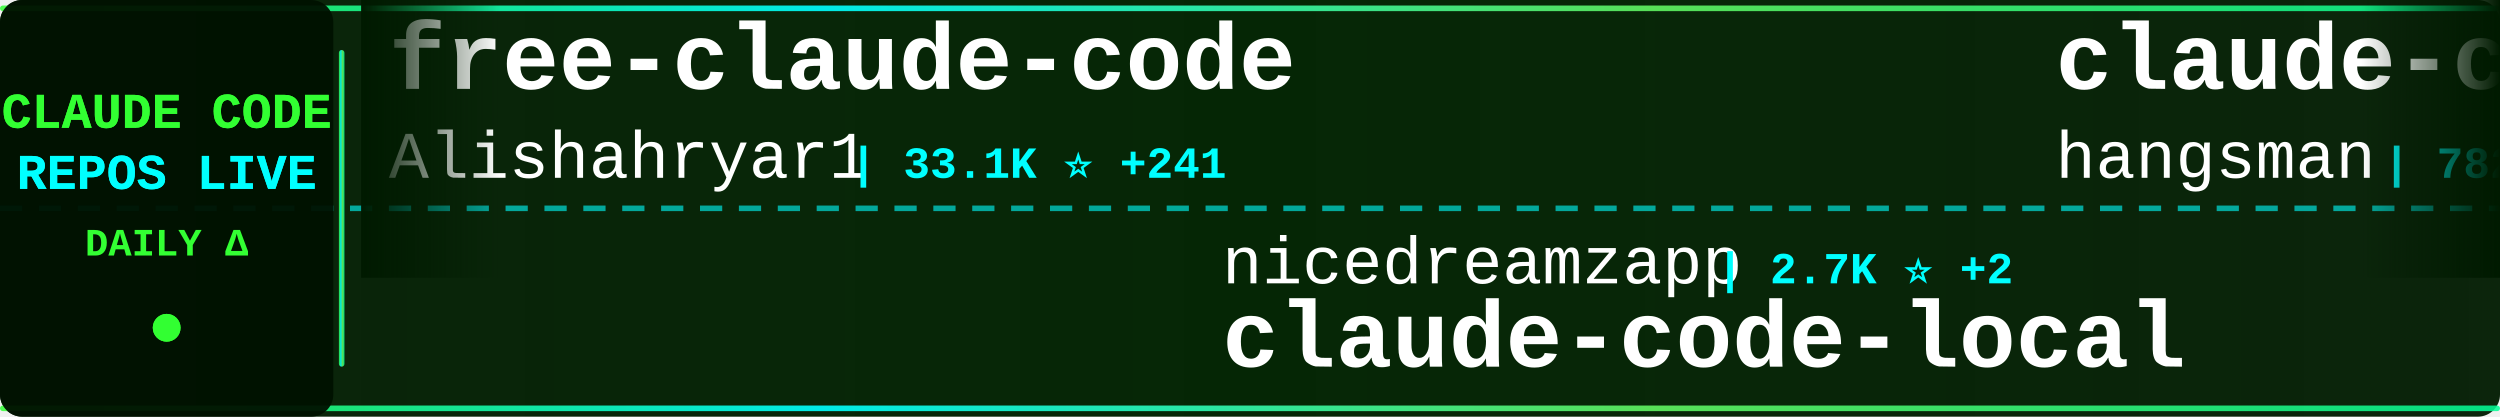
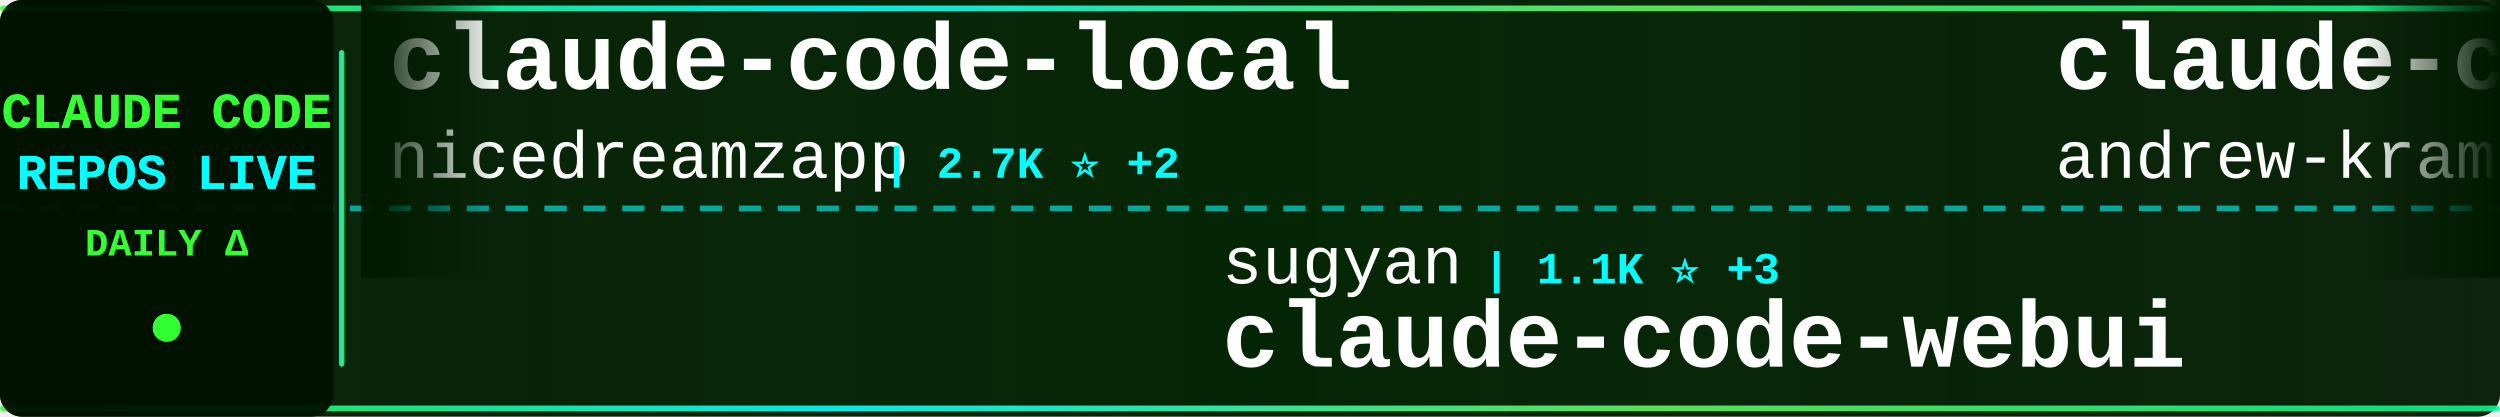
<svg xmlns="http://www.w3.org/2000/svg" width="900" height="150">
  <defs>
    <linearGradient id="tickerBg" x1="0%" y1="0%" x2="100%" y2="0%">
      <stop offset="0%" style="stop-color:#001a00;stop-opacity:0.95" />
      <stop offset="50%" style="stop-color:#002200;stop-opacity:0.98" />
      <stop offset="100%" style="stop-color:#001a00;stop-opacity:0.95" />
    </linearGradient>
    <linearGradient id="borderGrad" x1="0%" y1="0%" x2="100%" y2="0%">
      <stop offset="0%" style="stop-color:#33ff33;stop-opacity:0.85">
        <animate attributeName="stop-opacity" values="0.85;1;0.85" dur="2s" repeatCount="indefinite" />
      </stop>
      <stop offset="33%" style="stop-color:#00ffff;stop-opacity:0.9">
        <animate attributeName="stop-opacity" values="0.9;1;0.9" dur="2.2s" repeatCount="indefinite" />
      </stop>
      <stop offset="66%" style="stop-color:#66ff66;stop-opacity:0.85">
        <animate attributeName="stop-opacity" values="0.85;1;0.85" dur="1.8s" repeatCount="indefinite" />
      </stop>
      <stop offset="100%" style="stop-color:#00ff99;stop-opacity:0.85">
        <animate attributeName="stop-opacity" values="0.85;1;0.85" dur="2s" repeatCount="indefinite" />
      </stop>
    </linearGradient>
    <filter id="textGlow">
      <feGaussianBlur stdDeviation="0.1" result="coloredBlur" />
      <feMerge>
        <feMergeNode in="coloredBlur" />
        <feMergeNode in="SourceGraphic" />
      </feMerge>
    </filter>
    <filter id="metricGlow">
      <feGaussianBlur stdDeviation="0.2" result="coloredBlur" />
      <feMerge>
        <feMergeNode in="coloredBlur" />
        <feMergeNode in="SourceGraphic" />
      </feMerge>
    </filter>
    <linearGradient id="leftFade" x1="0%" y1="0%" x2="100%" y2="0%">
      <stop offset="0%" style="stop-color:#001a00;stop-opacity:1" />
      <stop offset="100%" style="stop-color:#001a00;stop-opacity:0" />
    </linearGradient>
    <linearGradient id="rightFade" x1="0%" y1="0%" x2="100%" y2="0%">
      <stop offset="0%" style="stop-color:#001a00;stop-opacity:0" />
      <stop offset="100%" style="stop-color:#001a00;stop-opacity:1" />
    </linearGradient>
  </defs>
  <rect width="900" height="150" fill="url(#tickerBg)" rx="8" />
  <rect x="0" y="2" width="900" height="2" fill="url(#borderGrad)" rx="1" />
  <rect x="0" y="146" width="900" height="2" fill="url(#borderGrad)" rx="1" />
  <line x1="0" y1="75" x2="900" y2="75" stroke="#00ffff" stroke-width="2" stroke-dasharray="8 6" opacity="0.6" />
  <rect x="0" y="0" width="120" height="150" fill="#001100" opacity="0.95" rx="8" />
  <text x="60" y="46" font-family="'Courier New', monospace" font-size="18" font-weight="bold" fill="#33ff33" text-anchor="middle" filter="url(#textGlow)">
    CLAUDE CODE
  </text>
  <text x="60" y="68" font-family="'Courier New', monospace" font-size="18" font-weight="bold" fill="#00ffff" text-anchor="middle" filter="url(#textGlow)">
    REPOS LIVE
  </text>
  <text x="60" y="92" font-family="'Courier New', monospace" font-size="14" font-weight="bold" fill="#33ff33" text-anchor="middle">
    DAILY Δ
  </text>
  <circle cx="60" cy="118" r="5" fill="#33ff33" filter="url(#metricGlow)">
    <animate attributeName="r" values="4;6;4" dur="1.5s" repeatCount="indefinite" />
    <animate attributeName="opacity" values="0.6;1;0.6" dur="1.5s" repeatCount="indefinite" />
  </circle>
  <rect x="122" y="18" width="2" height="114" fill="url(#borderGrad)" rx="1" />
  <clipPath id="tickerClip">
    <rect x="130" y="0" width="770" height="150" />
  </clipPath>
  <g clip-path="url(#tickerClip)">
    <g id="tickerItems">
      <animateTransform attributeName="transform" attributeType="XML" type="translate" from="0 0" to="-3000 0" dur="54s" repeatCount="indefinite" />
      <g transform="translate(0, 0)">
-         <text x="140" y="32" font-family="'Courier New', monospace" font-size="34" font-weight="bold" fill="#ffffff">free-claude-code</text>
-         <text x="140" y="64" font-family="'Courier New', monospace" font-size="24" font-weight="normal" fill="#ffffff" opacity="1.0">Alishahryar1</text>
-         <text x="306" y="64" font-family="'Courier New', monospace" font-size="16" font-weight="bold" fill="#00ffff"> | 33.1K ⭐ +241</text>
+         <text x="140" y="32" font-family="'Courier New', monospace" font-size="34" font-weight="bold" fill="#ffffff">claude-code-local</text>
+         <text x="140" y="64" font-family="'Courier New', monospace" font-size="24" font-weight="normal" fill="#ffffff" opacity="1.0">nicedreamzapp</text>
+         <text x="318" y="64" font-family="'Courier New', monospace" font-size="16" font-weight="bold" fill="#00ffff"> | 2.7K ⭐ +2</text>
      </g>
      <g transform="translate(300, 0)">
-         <text x="140" y="102" font-family="'Courier New', monospace" font-size="24" font-weight="normal" fill="#ffffff" opacity="1.0">nicedreamzapp</text>
-         <text x="318" y="102" font-family="'Courier New', monospace" font-size="16" font-weight="bold" fill="#00ffff"> | 2.7K ⭐ +2</text>
-         <text x="140" y="132" font-family="'Courier New', monospace" font-size="34" font-weight="bold" fill="#ffffff">claude-code-local</text>
-       </g>
-       <g transform="translate(600, 0)">
-         <text x="140" y="32" font-family="'Courier New', monospace" font-size="34" font-weight="bold" fill="#ffffff">claude-code-source</text>
-         <text x="140" y="64" font-family="'Courier New', monospace" font-size="24" font-weight="normal" fill="#ffffff" opacity="1.0">hangsman</text>
-         <text x="258" y="64" font-family="'Courier New', monospace" font-size="16" font-weight="bold" fill="#00ffff"> | 782 ⭐ +1</text>
-       </g>
-       <g transform="translate(900, 0)">
        <text x="140" y="102" font-family="'Courier New', monospace" font-size="24" font-weight="normal" fill="#ffffff" opacity="1.0">sugyan</text>
        <text x="234" y="102" font-family="'Courier New', monospace" font-size="16" font-weight="bold" fill="#00ffff"> | 1.1K ⭐ +3</text>
        <text x="140" y="132" font-family="'Courier New', monospace" font-size="34" font-weight="bold" fill="#ffffff">claude-code-webui</text>
      </g>
+       <g transform="translate(600, 0)">
+         <text x="140" y="32" font-family="'Courier New', monospace" font-size="34" font-weight="bold" fill="#ffffff">claude-code-source-build</text>
+         <text x="140" y="64" font-family="'Courier New', monospace" font-size="24" font-weight="normal" fill="#ffffff" opacity="1.0">andrew-kramer-inno</text>
+         <text x="378" y="64" font-family="'Courier New', monospace" font-size="16" font-weight="bold" fill="#00ffff"> | 592 ⭐</text>
+       </g>
+       <g transform="translate(900, 0)">
+         <text x="140" y="102" font-family="'Courier New', monospace" font-size="24" font-weight="normal" fill="#ffffff" opacity="1.0">AICoderTudou</text>
+         <text x="306" y="102" font-family="'Courier New', monospace" font-size="16" font-weight="bold" fill="#00ffff"> | 500 ⭐</text>
+         <text x="140" y="132" font-family="'Courier New', monospace" font-size="34" font-weight="bold" fill="#ffffff">claude-code-tudou</text>
+       </g>
      <g transform="translate(1200, 0)">
-         <text x="140" y="32" font-family="'Courier New', monospace" font-size="34" font-weight="bold" fill="#ffffff">claude-code-guide</text>
-         <text x="140" y="64" font-family="'Courier New', monospace" font-size="24" font-weight="normal" fill="#ffffff" opacity="1.0">zebbern</text>
-         <text x="246" y="64" font-family="'Courier New', monospace" font-size="16" font-weight="bold" fill="#00ffff"> | 4.2K ⭐ +2</text>
+         <text x="140" y="32" font-family="'Courier New', monospace" font-size="34" font-weight="bold" fill="#ffffff">claude-code-from-source</text>
+         <text x="140" y="64" font-family="'Courier New', monospace" font-size="24" font-weight="normal" fill="#ffffff" opacity="1.0">alejandrobalderas</text>
+         <text x="366" y="64" font-family="'Courier New', monospace" font-size="16" font-weight="bold" fill="#00ffff"> | 2.2K ⭐ +3</text>
      </g>
      <g transform="translate(1500, 0)">
-         <text x="140" y="102" font-family="'Courier New', monospace" font-size="24" font-weight="normal" fill="#ffffff" opacity="1.0">Donchitos</text>
-         <text x="270" y="102" font-family="'Courier New', monospace" font-size="16" font-weight="bold" fill="#00ffff"> | 21.1K ⭐ +90</text>
-         <text x="140" y="132" font-family="'Courier New', monospace" font-size="34" font-weight="bold" fill="#ffffff">Claude-Code-Game-Studios</text>
+         <text x="140" y="102" font-family="'Courier New', monospace" font-size="24" font-weight="normal" fill="#ffffff" opacity="1.0">carlvellotti</text>
+         <text x="306" y="102" font-family="'Courier New', monospace" font-size="16" font-weight="bold" fill="#00ffff"> | 2.1K ⭐ +1</text>
+         <text x="140" y="132" font-family="'Courier New', monospace" font-size="34" font-weight="bold" fill="#ffffff">claude-code-pm-course</text>
      </g>
      <g transform="translate(1800, 0)">
-         <text x="140" y="32" font-family="'Courier New', monospace" font-size="34" font-weight="bold" fill="#ffffff">pi-vs-claude-code</text>
-         <text x="140" y="64" font-family="'Courier New', monospace" font-size="24" font-weight="normal" fill="#ffffff" opacity="1.0">disler</text>
-         <text x="234" y="64" font-family="'Courier New', monospace" font-size="16" font-weight="bold" fill="#00ffff"> | 1.3K ⭐ +4</text>
+         <text x="140" y="32" font-family="'Courier New', monospace" font-size="34" font-weight="bold" fill="#ffffff">claude-code-source</text>
+         <text x="140" y="64" font-family="'Courier New', monospace" font-size="24" font-weight="normal" fill="#ffffff" opacity="1.0">AprilNEA</text>
+         <text x="258" y="64" font-family="'Courier New', monospace" font-size="16" font-weight="bold" fill="#00ffff"> | 384 ⭐</text>
      </g>
      <g transform="translate(2100, 0)">
-         <text x="140" y="102" font-family="'Courier New', monospace" font-size="24" font-weight="normal" fill="#ffffff" opacity="1.0">ghuntley</text>
-         <text x="258" y="102" font-family="'Courier New', monospace" font-size="16" font-weight="bold" fill="#00ffff"> | 980 ⭐</text>
-         <text x="140" y="132" font-family="'Courier New', monospace" font-size="34" font-weight="bold" fill="#ffffff">claude-code-source-code-...</text>
+         <text x="140" y="102" font-family="'Courier New', monospace" font-size="24" font-weight="normal" fill="#ffffff" opacity="1.0">LING71671</text>
+         <text x="270" y="102" font-family="'Courier New', monospace" font-size="16" font-weight="bold" fill="#00ffff"> | 875 ⭐</text>
+         <text x="140" y="132" font-family="'Courier New', monospace" font-size="34" font-weight="bold" fill="#ffffff">Open-ClaudeCode</text>
      </g>
      <g transform="translate(2400, 0)">
-         <text x="140" y="32" font-family="'Courier New', monospace" font-size="34" font-weight="bold" fill="#ffffff">collection-claude-code-s...</text>
-         <text x="140" y="64" font-family="'Courier New', monospace" font-size="24" font-weight="normal" fill="#ffffff" opacity="1.0">chauncygu</text>
-         <text x="270" y="64" font-family="'Courier New', monospace" font-size="16" font-weight="bold" fill="#00ffff"> | 2.6K ⭐ +7</text>
+         <text x="140" y="32" font-family="'Courier New', monospace" font-size="34" font-weight="bold" fill="#ffffff">claude-code-reverse</text>
+         <text x="140" y="64" font-family="'Courier New', monospace" font-size="24" font-weight="normal" fill="#ffffff" opacity="1.0">Yuyz0112</text>
+         <text x="258" y="64" font-family="'Courier New', monospace" font-size="16" font-weight="bold" fill="#00ffff"> | 2.4K ⭐</text>
      </g>
      <g transform="translate(2700, 0)">
-         <text x="140" y="102" font-family="'Courier New', monospace" font-size="24" font-weight="normal" fill="#ffffff" opacity="1.0">pedrohcgs</text>
-         <text x="270" y="102" font-family="'Courier New', monospace" font-size="16" font-weight="bold" fill="#00ffff"> | 1.2K ⭐ +6</text>
-         <text x="140" y="132" font-family="'Courier New', monospace" font-size="34" font-weight="bold" fill="#ffffff">claude-code-my-workflow</text>
+         <text x="140" y="102" font-family="'Courier New', monospace" font-size="24" font-weight="normal" fill="#ffffff" opacity="1.0">chauncygu</text>
+         <text x="270" y="102" font-family="'Courier New', monospace" font-size="16" font-weight="bold" fill="#00ffff"> | 2.6K ⭐ +6</text>
+         <text x="140" y="132" font-family="'Courier New', monospace" font-size="34" font-weight="bold" fill="#ffffff">collection-claude-code-s...</text>
      </g>
      <g transform="translate(3000, 0)">
-         <text x="140" y="32" font-family="'Courier New', monospace" font-size="34" font-weight="bold" fill="#ffffff">free-claude-code</text>
-         <text x="140" y="64" font-family="'Courier New', monospace" font-size="24" font-weight="normal" fill="#ffffff" opacity="1.0">Alishahryar1</text>
-         <text x="306" y="64" font-family="'Courier New', monospace" font-size="16" font-weight="bold" fill="#00ffff"> | 33.1K ⭐ +241</text>
+         <text x="140" y="32" font-family="'Courier New', monospace" font-size="34" font-weight="bold" fill="#ffffff">claude-code-local</text>
+         <text x="140" y="64" font-family="'Courier New', monospace" font-size="24" font-weight="normal" fill="#ffffff" opacity="1.0">nicedreamzapp</text>
+         <text x="318" y="64" font-family="'Courier New', monospace" font-size="16" font-weight="bold" fill="#00ffff"> | 2.7K ⭐ +2</text>
      </g>
      <g transform="translate(3300, 0)">
-         <text x="140" y="102" font-family="'Courier New', monospace" font-size="24" font-weight="normal" fill="#ffffff" opacity="1.0">nicedreamzapp</text>
-         <text x="318" y="102" font-family="'Courier New', monospace" font-size="16" font-weight="bold" fill="#00ffff"> | 2.7K ⭐ +2</text>
-         <text x="140" y="132" font-family="'Courier New', monospace" font-size="34" font-weight="bold" fill="#ffffff">claude-code-local</text>
-       </g>
-       <g transform="translate(3600, 0)">
-         <text x="140" y="32" font-family="'Courier New', monospace" font-size="34" font-weight="bold" fill="#ffffff">claude-code-source</text>
-         <text x="140" y="64" font-family="'Courier New', monospace" font-size="24" font-weight="normal" fill="#ffffff" opacity="1.0">hangsman</text>
-         <text x="258" y="64" font-family="'Courier New', monospace" font-size="16" font-weight="bold" fill="#00ffff"> | 782 ⭐ +1</text>
-       </g>
-       <g transform="translate(3900, 0)">
        <text x="140" y="102" font-family="'Courier New', monospace" font-size="24" font-weight="normal" fill="#ffffff" opacity="1.0">sugyan</text>
        <text x="234" y="102" font-family="'Courier New', monospace" font-size="16" font-weight="bold" fill="#00ffff"> | 1.1K ⭐ +3</text>
        <text x="140" y="132" font-family="'Courier New', monospace" font-size="34" font-weight="bold" fill="#ffffff">claude-code-webui</text>
+       </g>
+       <g transform="translate(3600, 0)">
+         <text x="140" y="32" font-family="'Courier New', monospace" font-size="34" font-weight="bold" fill="#ffffff">claude-code-source-build</text>
+         <text x="140" y="64" font-family="'Courier New', monospace" font-size="24" font-weight="normal" fill="#ffffff" opacity="1.0">andrew-kramer-inno</text>
+         <text x="378" y="64" font-family="'Courier New', monospace" font-size="16" font-weight="bold" fill="#00ffff"> | 592 ⭐</text>
+       </g>
+       <g transform="translate(3900, 0)">
+         <text x="140" y="102" font-family="'Courier New', monospace" font-size="24" font-weight="normal" fill="#ffffff" opacity="1.0">AICoderTudou</text>
+         <text x="306" y="102" font-family="'Courier New', monospace" font-size="16" font-weight="bold" fill="#00ffff"> | 500 ⭐</text>
+         <text x="140" y="132" font-family="'Courier New', monospace" font-size="34" font-weight="bold" fill="#ffffff">claude-code-tudou</text>
      </g>
    </g>
  </g>
  <rect x="130" y="0" width="50" height="100" fill="url(#leftFade)" />
  <rect x="850" y="0" width="50" height="100" fill="url(#rightFade)" />
</svg>
